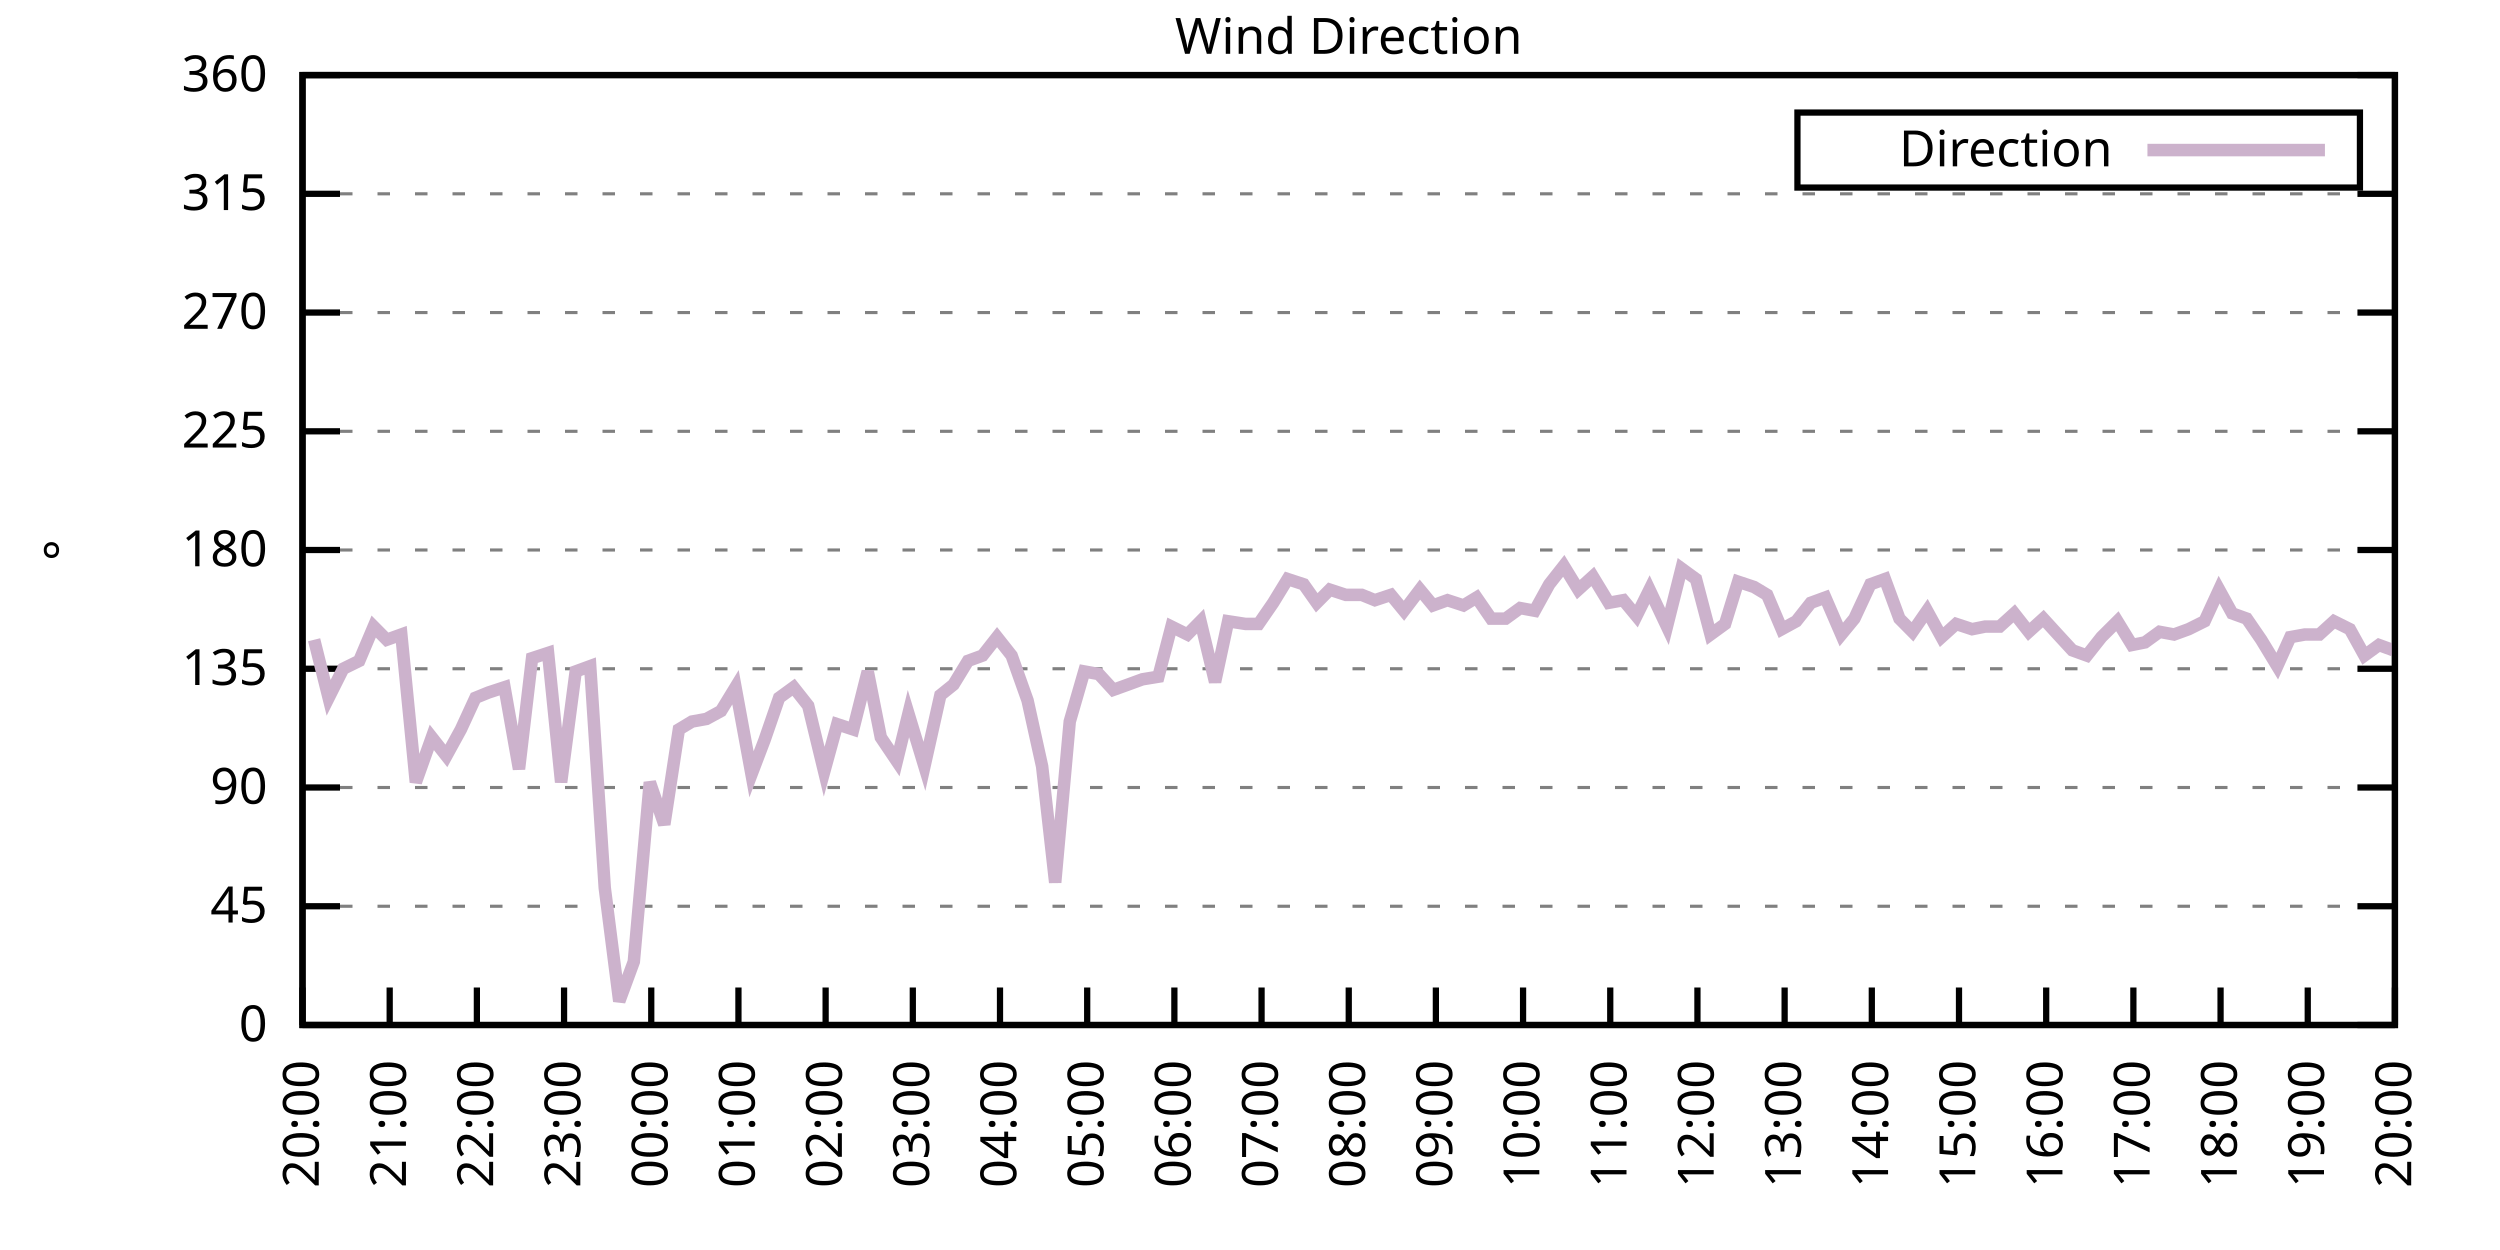
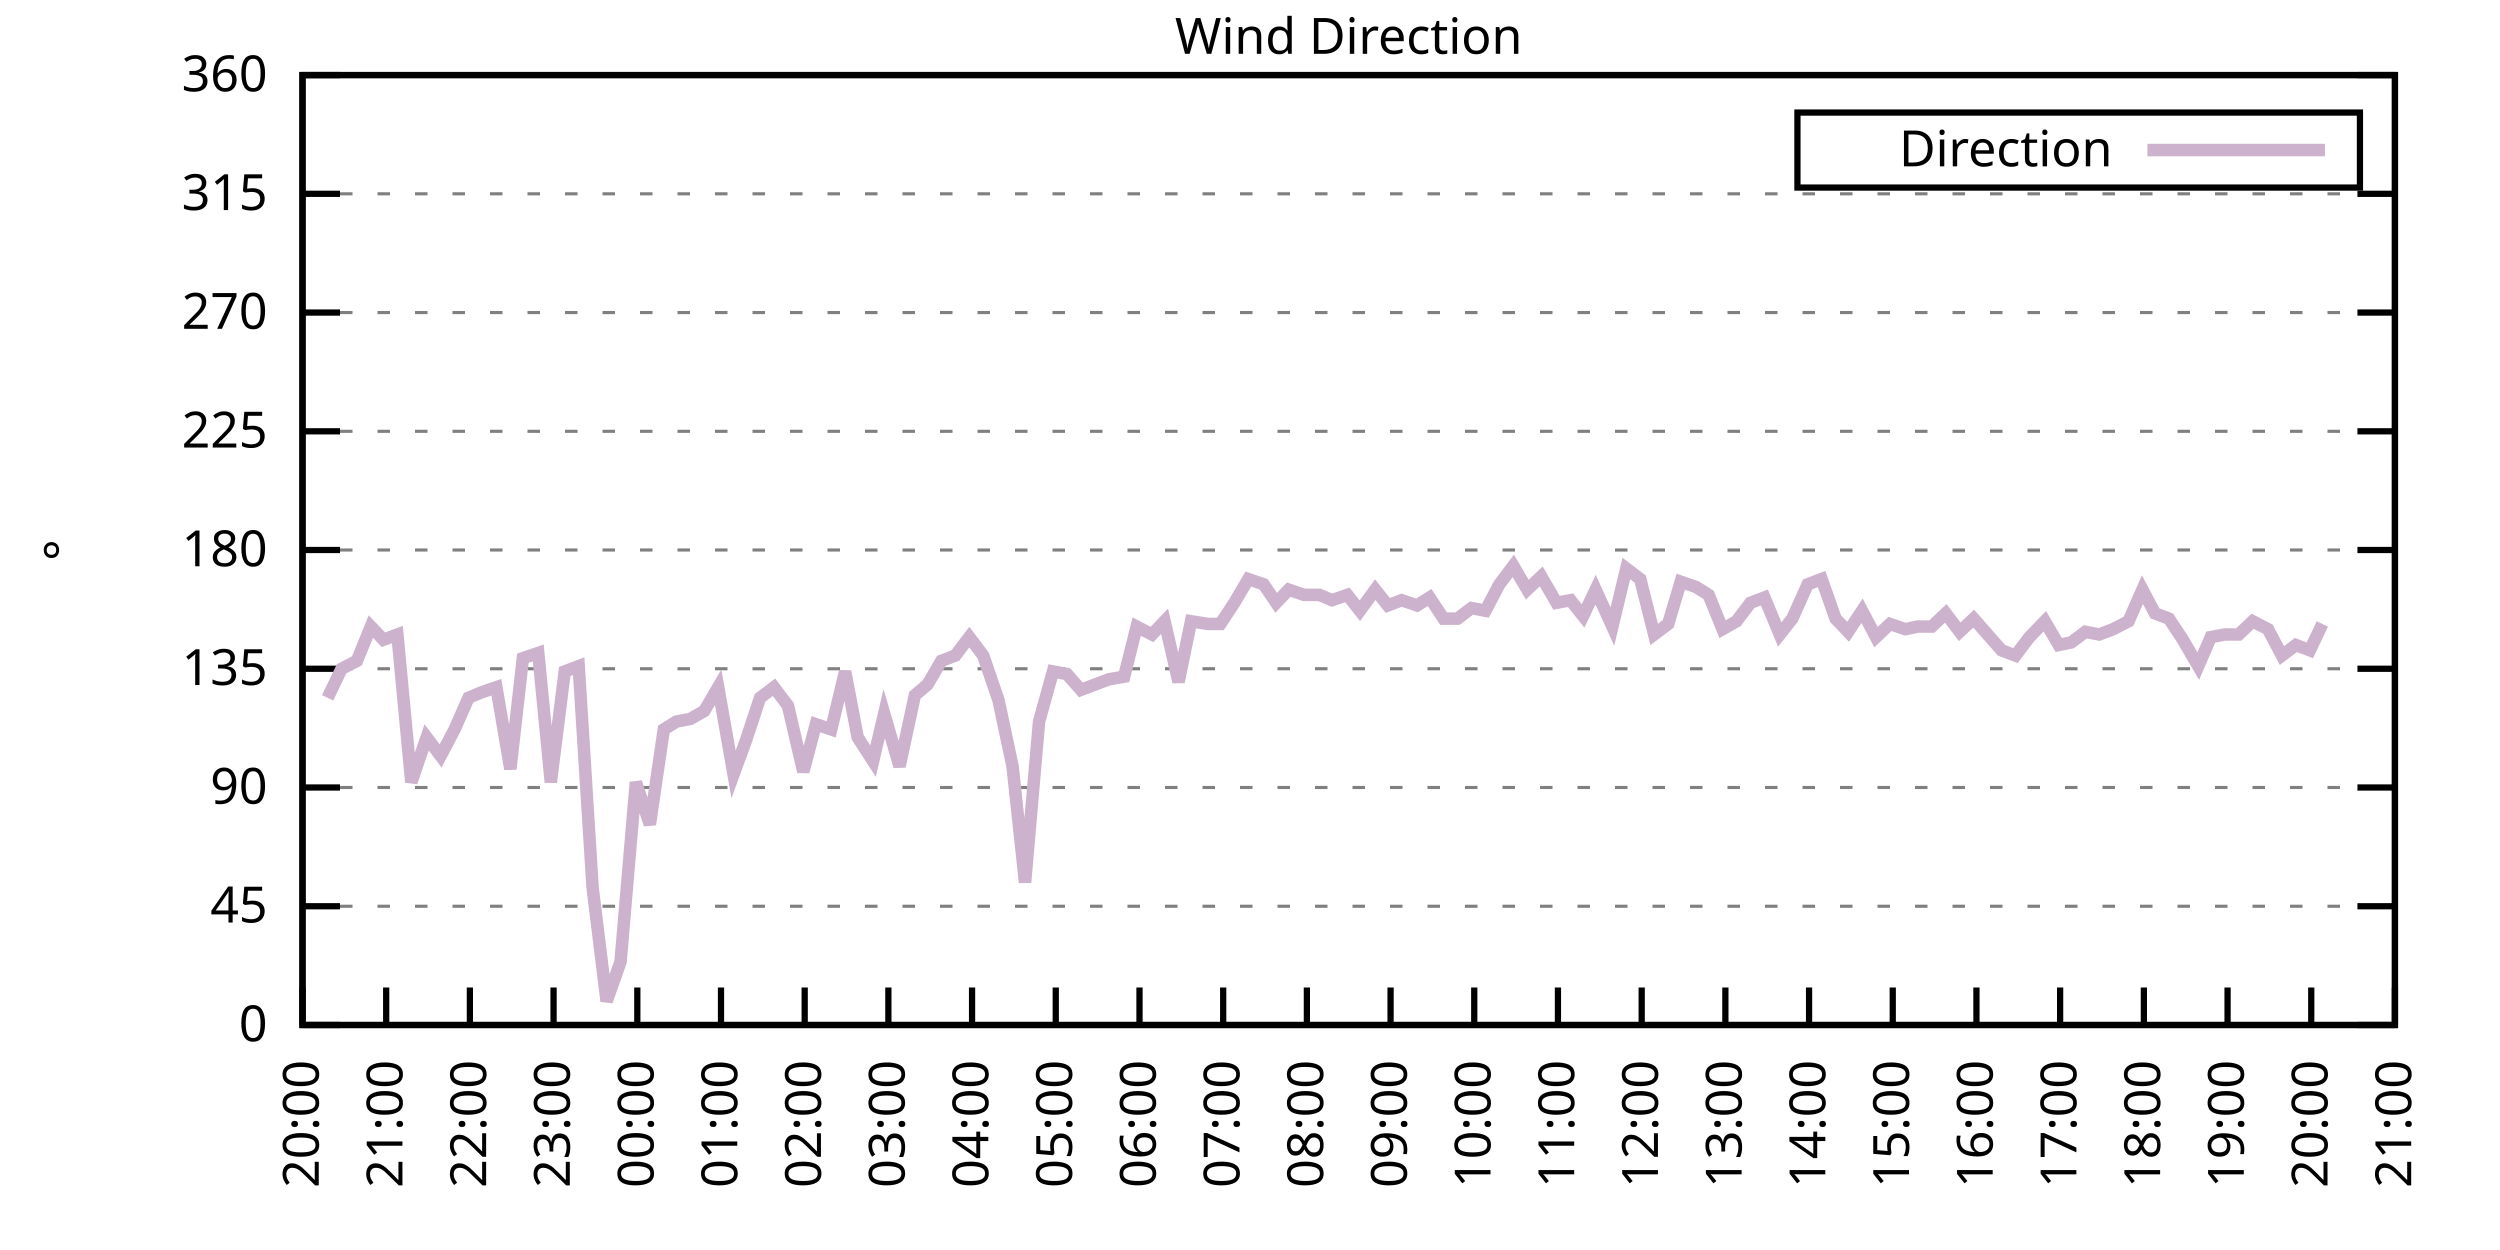
<svg xmlns="http://www.w3.org/2000/svg" xmlns:xlink="http://www.w3.org/1999/xlink" width="400" height="200" viewBox="0 0 400 200">
  <g id="gnuplot_canvas">
    <rect x="0" y="0" width="400" height="200" fill="none" />
    <defs>
      <circle id="gpDot" r="0.5" stroke-width="0.5" stroke="currentColor" />
      <path id="gpPt0" stroke-width="0.333" stroke="currentColor" d="M-1,0 h2 M0,-1 v2" />
      <path id="gpPt1" stroke-width="0.333" stroke="currentColor" d="M-1,-1 L1,1 M1,-1 L-1,1" />
      <path id="gpPt2" stroke-width="0.333" stroke="currentColor" d="M-1,0 L1,0 M0,-1 L0,1 M-1,-1 L1,1 M-1,1 L1,-1" />
      <rect id="gpPt3" stroke-width="0.333" stroke="currentColor" x="-1" y="-1" width="2" height="2" />
      <rect id="gpPt4" stroke-width="0.333" stroke="currentColor" fill="currentColor" x="-1" y="-1" width="2" height="2" />
      <circle id="gpPt5" stroke-width="0.333" stroke="currentColor" cx="0" cy="0" r="1" />
      <use xlink:href="#gpPt5" id="gpPt6" fill="currentColor" stroke="none" />
      <path id="gpPt7" stroke-width="0.333" stroke="currentColor" d="M0,-1.33 L-1.33,0.67 L1.33,0.67 z" />
      <use xlink:href="#gpPt7" id="gpPt8" fill="currentColor" stroke="none" />
      <use xlink:href="#gpPt7" id="gpPt9" stroke="currentColor" transform="rotate(180)" />
      <use xlink:href="#gpPt9" id="gpPt10" fill="currentColor" stroke="none" />
      <use xlink:href="#gpPt3" id="gpPt11" stroke="currentColor" transform="rotate(45)" />
      <use xlink:href="#gpPt11" id="gpPt12" fill="currentColor" stroke="none" />
      <path id="gpPt13" stroke-width="0.333" stroke="currentColor" d="M0,1.330 L1.265,0.411 L0.782,-1.067 L-0.782,-1.076 L-1.265,0.411 z" />
      <use xlink:href="#gpPt13" id="gpPt14" fill="currentColor" stroke="none" />
      <filter id="textbox" filterUnits="objectBoundingBox" x="0" y="0" height="1" width="1">
        <feFlood flood-color="white" flood-opacity="1" result="bgnd" />
        <feComposite in="SourceGraphic" in2="bgnd" operator="atop" />
      </filter>
      <filter id="greybox" filterUnits="objectBoundingBox" x="0" y="0" height="1" width="1">
        <feFlood flood-color="lightgrey" flood-opacity="1" result="grey" />
        <feComposite in="SourceGraphic" in2="grey" operator="atop" />
      </filter>
    </defs>
    <g fill="none" color="white" stroke="currentColor" stroke-width="1.00" stroke-linecap="butt" stroke-linejoin="miter">
</g>
    <g fill="none" color="black" stroke="currentColor" stroke-width="1.00" stroke-linecap="butt" stroke-linejoin="miter">
      <g stroke="none" shape-rendering="crispEdges">
        <polygon fill="rgb(255, 255, 255)" points="48.40,164.00 383.18,164.00 383.18,12.02 48.40,12.02 " />
      </g>
    </g>
    <g fill="none" color="black" stroke="currentColor" stroke-width="1.00" stroke-linecap="butt" stroke-linejoin="miter">
</g>
    <g fill="none" color="black" stroke="black" stroke-width="0.50" stroke-linecap="butt" stroke-linejoin="miter">
</g>
    <g fill="none" color="gray" stroke="currentColor" stroke-width="0.50" stroke-linecap="butt" stroke-linejoin="miter">
      <path stroke="gray" stroke-dasharray="2,4" class="gridline" d="M48.40,164.00 L383.19,164.00  " />
    </g>
    <g fill="none" color="gray" stroke="gray" stroke-width="1.00" stroke-linecap="butt" stroke-linejoin="miter">
</g>
    <g fill="none" color="black" stroke="currentColor" stroke-width="1.00" stroke-linecap="butt" stroke-linejoin="miter">
      <path stroke="black" d="M48.40,164.00 L54.40,164.00 M383.19,164.00 L377.19,164.00  " />
      <g transform="translate(42.80,166.60)" stroke="none" fill="black" font-family="Sans" font-size="8.00" text-anchor="end">
        <text>
          <tspan font-family="Sans"> 0</tspan>
        </text>
      </g>
    </g>
    <g fill="none" color="black" stroke="currentColor" stroke-width="1.00" stroke-linecap="butt" stroke-linejoin="miter">
</g>
    <g fill="none" color="black" stroke="black" stroke-width="0.50" stroke-linecap="butt" stroke-linejoin="miter">
</g>
    <g fill="none" color="gray" stroke="currentColor" stroke-width="0.50" stroke-linecap="butt" stroke-linejoin="miter">
      <path stroke="gray" stroke-dasharray="2,4" class="gridline" d="M48.40,145.00 L383.19,145.00  " />
    </g>
    <g fill="none" color="gray" stroke="gray" stroke-width="1.00" stroke-linecap="butt" stroke-linejoin="miter">
</g>
    <g fill="none" color="black" stroke="currentColor" stroke-width="1.00" stroke-linecap="butt" stroke-linejoin="miter">
      <path stroke="black" d="M48.40,145.00 L54.40,145.00 M383.19,145.00 L377.19,145.00  " />
      <g transform="translate(42.80,147.60)" stroke="none" fill="black" font-family="Sans" font-size="8.00" text-anchor="end">
        <text>
          <tspan font-family="Sans"> 45</tspan>
        </text>
      </g>
    </g>
    <g fill="none" color="black" stroke="currentColor" stroke-width="1.00" stroke-linecap="butt" stroke-linejoin="miter">
</g>
    <g fill="none" color="black" stroke="black" stroke-width="0.50" stroke-linecap="butt" stroke-linejoin="miter">
</g>
    <g fill="none" color="gray" stroke="currentColor" stroke-width="0.50" stroke-linecap="butt" stroke-linejoin="miter">
      <path stroke="gray" stroke-dasharray="2,4" class="gridline" d="M48.40,126.00 L383.19,126.00  " />
    </g>
    <g fill="none" color="gray" stroke="gray" stroke-width="1.00" stroke-linecap="butt" stroke-linejoin="miter">
</g>
    <g fill="none" color="black" stroke="currentColor" stroke-width="1.00" stroke-linecap="butt" stroke-linejoin="miter">
      <path stroke="black" d="M48.40,126.00 L54.40,126.00 M383.19,126.00 L377.19,126.00  " />
      <g transform="translate(42.80,128.60)" stroke="none" fill="black" font-family="Sans" font-size="8.00" text-anchor="end">
        <text>
          <tspan font-family="Sans"> 90</tspan>
        </text>
      </g>
    </g>
    <g fill="none" color="black" stroke="currentColor" stroke-width="1.00" stroke-linecap="butt" stroke-linejoin="miter">
</g>
    <g fill="none" color="black" stroke="black" stroke-width="0.50" stroke-linecap="butt" stroke-linejoin="miter">
</g>
    <g fill="none" color="gray" stroke="currentColor" stroke-width="0.50" stroke-linecap="butt" stroke-linejoin="miter">
      <path stroke="gray" stroke-dasharray="2,4" class="gridline" d="M48.40,107.00 L383.19,107.00  " />
    </g>
    <g fill="none" color="gray" stroke="gray" stroke-width="1.00" stroke-linecap="butt" stroke-linejoin="miter">
</g>
    <g fill="none" color="black" stroke="currentColor" stroke-width="1.00" stroke-linecap="butt" stroke-linejoin="miter">
      <path stroke="black" d="M48.40,107.00 L54.40,107.00 M383.19,107.00 L377.19,107.00  " />
      <g transform="translate(42.80,109.60)" stroke="none" fill="black" font-family="Sans" font-size="8.00" text-anchor="end">
        <text>
          <tspan font-family="Sans"> 135</tspan>
        </text>
      </g>
    </g>
    <g fill="none" color="black" stroke="currentColor" stroke-width="1.00" stroke-linecap="butt" stroke-linejoin="miter">
</g>
    <g fill="none" color="black" stroke="black" stroke-width="0.50" stroke-linecap="butt" stroke-linejoin="miter">
</g>
    <g fill="none" color="gray" stroke="currentColor" stroke-width="0.50" stroke-linecap="butt" stroke-linejoin="miter">
      <path stroke="gray" stroke-dasharray="2,4" class="gridline" d="M48.40,88.00 L383.19,88.00  " />
    </g>
    <g fill="none" color="gray" stroke="gray" stroke-width="1.00" stroke-linecap="butt" stroke-linejoin="miter">
</g>
    <g fill="none" color="black" stroke="currentColor" stroke-width="1.00" stroke-linecap="butt" stroke-linejoin="miter">
      <path stroke="black" d="M48.40,88.00 L54.40,88.00 M383.19,88.00 L377.19,88.00  " />
      <g transform="translate(42.80,90.60)" stroke="none" fill="black" font-family="Sans" font-size="8.00" text-anchor="end">
        <text>
          <tspan font-family="Sans"> 180</tspan>
        </text>
      </g>
    </g>
    <g fill="none" color="black" stroke="currentColor" stroke-width="1.00" stroke-linecap="butt" stroke-linejoin="miter">
</g>
    <g fill="none" color="black" stroke="black" stroke-width="0.50" stroke-linecap="butt" stroke-linejoin="miter">
</g>
    <g fill="none" color="gray" stroke="currentColor" stroke-width="0.50" stroke-linecap="butt" stroke-linejoin="miter">
      <path stroke="gray" stroke-dasharray="2,4" class="gridline" d="M48.40,69.01 L383.19,69.01  " />
    </g>
    <g fill="none" color="gray" stroke="gray" stroke-width="1.00" stroke-linecap="butt" stroke-linejoin="miter">
</g>
    <g fill="none" color="black" stroke="currentColor" stroke-width="1.00" stroke-linecap="butt" stroke-linejoin="miter">
      <path stroke="black" d="M48.40,69.01 L54.40,69.01 M383.19,69.01 L377.19,69.01  " />
      <g transform="translate(42.80,71.61)" stroke="none" fill="black" font-family="Sans" font-size="8.00" text-anchor="end">
        <text>
          <tspan font-family="Sans"> 225</tspan>
        </text>
      </g>
    </g>
    <g fill="none" color="black" stroke="currentColor" stroke-width="1.00" stroke-linecap="butt" stroke-linejoin="miter">
</g>
    <g fill="none" color="black" stroke="black" stroke-width="0.50" stroke-linecap="butt" stroke-linejoin="miter">
</g>
    <g fill="none" color="gray" stroke="currentColor" stroke-width="0.50" stroke-linecap="butt" stroke-linejoin="miter">
      <path stroke="gray" stroke-dasharray="2,4" class="gridline" d="M48.40,50.01 L383.19,50.01  " />
    </g>
    <g fill="none" color="gray" stroke="gray" stroke-width="1.00" stroke-linecap="butt" stroke-linejoin="miter">
</g>
    <g fill="none" color="black" stroke="currentColor" stroke-width="1.00" stroke-linecap="butt" stroke-linejoin="miter">
      <path stroke="black" d="M48.40,50.01 L54.40,50.01 M383.19,50.01 L377.19,50.01  " />
      <g transform="translate(42.80,52.61)" stroke="none" fill="black" font-family="Sans" font-size="8.00" text-anchor="end">
        <text>
          <tspan font-family="Sans"> 270</tspan>
        </text>
      </g>
    </g>
    <g fill="none" color="black" stroke="currentColor" stroke-width="1.00" stroke-linecap="butt" stroke-linejoin="miter">
</g>
    <g fill="none" color="black" stroke="black" stroke-width="0.50" stroke-linecap="butt" stroke-linejoin="miter">
</g>
    <g fill="none" color="gray" stroke="currentColor" stroke-width="0.50" stroke-linecap="butt" stroke-linejoin="miter">
      <path stroke="gray" stroke-dasharray="2,4" class="gridline" d="M48.40,31.01 L383.19,31.01  " />
    </g>
    <g fill="none" color="gray" stroke="gray" stroke-width="1.00" stroke-linecap="butt" stroke-linejoin="miter">
</g>
    <g fill="none" color="black" stroke="currentColor" stroke-width="1.00" stroke-linecap="butt" stroke-linejoin="miter">
      <path stroke="black" d="M48.40,31.01 L54.40,31.01 M383.19,31.01 L377.19,31.01  " />
      <g transform="translate(42.80,33.61)" stroke="none" fill="black" font-family="Sans" font-size="8.00" text-anchor="end">
        <text>
          <tspan font-family="Sans"> 315</tspan>
        </text>
      </g>
    </g>
    <g fill="none" color="black" stroke="currentColor" stroke-width="1.00" stroke-linecap="butt" stroke-linejoin="miter">
</g>
    <g fill="none" color="black" stroke="black" stroke-width="0.50" stroke-linecap="butt" stroke-linejoin="miter">
</g>
    <g fill="none" color="gray" stroke="currentColor" stroke-width="0.50" stroke-linecap="butt" stroke-linejoin="miter">
      <path stroke="gray" stroke-dasharray="2,4" class="gridline" d="M48.40,12.01 L383.19,12.01  " />
    </g>
    <g fill="none" color="gray" stroke="gray" stroke-width="1.00" stroke-linecap="butt" stroke-linejoin="miter">
</g>
    <g fill="none" color="black" stroke="currentColor" stroke-width="1.00" stroke-linecap="butt" stroke-linejoin="miter">
      <path stroke="black" d="M48.40,12.01 L54.40,12.01 M383.19,12.01 L377.19,12.01  " />
      <g transform="translate(42.80,14.61)" stroke="none" fill="black" font-family="Sans" font-size="8.00" text-anchor="end">
        <text>
          <tspan font-family="Sans"> 360</tspan>
        </text>
      </g>
    </g>
    <g fill="none" color="black" stroke="currentColor" stroke-width="1.00" stroke-linecap="butt" stroke-linejoin="miter">
      <path stroke="black" d="M48.40,164.00 L48.40,158.00  " />
      <g transform="translate(51.00,169.60) rotate(270.00)" stroke="none" fill="black" font-family="Sans" font-size="8.00" text-anchor="end">
        <text>
          <tspan font-family="Sans">20:00</tspan>
        </text>
      </g>
    </g>
    <g fill="none" color="black" stroke="currentColor" stroke-width="1.00" stroke-linecap="butt" stroke-linejoin="miter">
-       <path stroke="black" d="M62.35,164.00 L62.35,158.00  " />
-       <g transform="translate(64.95,169.60) rotate(270.00)" stroke="none" fill="black" font-family="Sans" font-size="8.00" text-anchor="end">
+       <path stroke="black" d="M61.79,164.00 L61.79,158.00  " />
+       <g transform="translate(64.39,169.60) rotate(270.00)" stroke="none" fill="black" font-family="Sans" font-size="8.00" text-anchor="end">
        <text>
          <tspan font-family="Sans">21:00</tspan>
        </text>
      </g>
    </g>
    <g fill="none" color="black" stroke="currentColor" stroke-width="1.00" stroke-linecap="butt" stroke-linejoin="miter">
-       <path stroke="black" d="M76.30,164.00 L76.30,158.00  " />
-       <g transform="translate(78.90,169.60) rotate(270.00)" stroke="none" fill="black" font-family="Sans" font-size="8.00" text-anchor="end">
+       <path stroke="black" d="M75.18,164.00 L75.18,158.00  " />
+       <g transform="translate(77.78,169.60) rotate(270.00)" stroke="none" fill="black" font-family="Sans" font-size="8.00" text-anchor="end">
        <text>
          <tspan font-family="Sans">22:00</tspan>
        </text>
      </g>
    </g>
    <g fill="none" color="black" stroke="currentColor" stroke-width="1.00" stroke-linecap="butt" stroke-linejoin="miter">
-       <path stroke="black" d="M90.25,164.00 L90.25,158.00  " />
-       <g transform="translate(92.85,169.60) rotate(270.00)" stroke="none" fill="black" font-family="Sans" font-size="8.00" text-anchor="end">
+       <path stroke="black" d="M88.57,164.00 L88.57,158.00  " />
+       <g transform="translate(91.17,169.60) rotate(270.00)" stroke="none" fill="black" font-family="Sans" font-size="8.00" text-anchor="end">
        <text>
          <tspan font-family="Sans">23:00</tspan>
        </text>
      </g>
    </g>
    <g fill="none" color="black" stroke="currentColor" stroke-width="1.00" stroke-linecap="butt" stroke-linejoin="miter">
-       <path stroke="black" d="M104.20,164.00 L104.20,158.00  " />
-       <g transform="translate(106.80,169.60) rotate(270.00)" stroke="none" fill="black" font-family="Sans" font-size="8.00" text-anchor="end">
+       <path stroke="black" d="M101.97,164.00 L101.97,158.00  " />
+       <g transform="translate(104.57,169.60) rotate(270.00)" stroke="none" fill="black" font-family="Sans" font-size="8.00" text-anchor="end">
        <text>
          <tspan font-family="Sans">00:00</tspan>
        </text>
      </g>
    </g>
    <g fill="none" color="black" stroke="currentColor" stroke-width="1.00" stroke-linecap="butt" stroke-linejoin="miter">
-       <path stroke="black" d="M118.15,164.00 L118.15,158.00  " />
-       <g transform="translate(120.75,169.60) rotate(270.00)" stroke="none" fill="black" font-family="Sans" font-size="8.00" text-anchor="end">
+       <path stroke="black" d="M115.36,164.00 L115.36,158.00  " />
+       <g transform="translate(117.96,169.60) rotate(270.00)" stroke="none" fill="black" font-family="Sans" font-size="8.00" text-anchor="end">
        <text>
          <tspan font-family="Sans">01:00</tspan>
        </text>
      </g>
    </g>
    <g fill="none" color="black" stroke="currentColor" stroke-width="1.00" stroke-linecap="butt" stroke-linejoin="miter">
-       <path stroke="black" d="M132.10,164.00 L132.10,158.00  " />
-       <g transform="translate(134.70,169.60) rotate(270.00)" stroke="none" fill="black" font-family="Sans" font-size="8.00" text-anchor="end">
+       <path stroke="black" d="M128.75,164.00 L128.75,158.00  " />
+       <g transform="translate(131.35,169.60) rotate(270.00)" stroke="none" fill="black" font-family="Sans" font-size="8.00" text-anchor="end">
        <text>
          <tspan font-family="Sans">02:00</tspan>
        </text>
      </g>
    </g>
    <g fill="none" color="black" stroke="currentColor" stroke-width="1.00" stroke-linecap="butt" stroke-linejoin="miter">
-       <path stroke="black" d="M146.05,164.00 L146.05,158.00  " />
-       <g transform="translate(148.65,169.60) rotate(270.00)" stroke="none" fill="black" font-family="Sans" font-size="8.00" text-anchor="end">
+       <path stroke="black" d="M142.14,164.00 L142.14,158.00  " />
+       <g transform="translate(144.74,169.60) rotate(270.00)" stroke="none" fill="black" font-family="Sans" font-size="8.00" text-anchor="end">
        <text>
          <tspan font-family="Sans">03:00</tspan>
        </text>
      </g>
    </g>
    <g fill="none" color="black" stroke="currentColor" stroke-width="1.00" stroke-linecap="butt" stroke-linejoin="miter">
-       <path stroke="black" d="M160.00,164.00 L160.00,158.00  " />
-       <g transform="translate(162.60,169.60) rotate(270.00)" stroke="none" fill="black" font-family="Sans" font-size="8.00" text-anchor="end">
+       <path stroke="black" d="M155.53,164.00 L155.53,158.00  " />
+       <g transform="translate(158.13,169.60) rotate(270.00)" stroke="none" fill="black" font-family="Sans" font-size="8.00" text-anchor="end">
        <text>
          <tspan font-family="Sans">04:00</tspan>
        </text>
      </g>
    </g>
    <g fill="none" color="black" stroke="currentColor" stroke-width="1.00" stroke-linecap="butt" stroke-linejoin="miter">
-       <path stroke="black" d="M173.95,164.00 L173.95,158.00  " />
-       <g transform="translate(176.55,169.60) rotate(270.00)" stroke="none" fill="black" font-family="Sans" font-size="8.00" text-anchor="end">
+       <path stroke="black" d="M168.92,164.00 L168.92,158.00  " />
+       <g transform="translate(171.52,169.60) rotate(270.00)" stroke="none" fill="black" font-family="Sans" font-size="8.00" text-anchor="end">
        <text>
          <tspan font-family="Sans">05:00</tspan>
        </text>
      </g>
    </g>
    <g fill="none" color="black" stroke="currentColor" stroke-width="1.00" stroke-linecap="butt" stroke-linejoin="miter">
-       <path stroke="black" d="M187.90,164.00 L187.90,158.00  " />
-       <g transform="translate(190.50,169.60) rotate(270.00)" stroke="none" fill="black" font-family="Sans" font-size="8.00" text-anchor="end">
+       <path stroke="black" d="M182.32,164.00 L182.32,158.00  " />
+       <g transform="translate(184.92,169.60) rotate(270.00)" stroke="none" fill="black" font-family="Sans" font-size="8.00" text-anchor="end">
        <text>
          <tspan font-family="Sans">06:00</tspan>
        </text>
      </g>
    </g>
    <g fill="none" color="black" stroke="currentColor" stroke-width="1.00" stroke-linecap="butt" stroke-linejoin="miter">
-       <path stroke="black" d="M201.85,164.00 L201.85,158.00  " />
-       <g transform="translate(204.45,169.60) rotate(270.00)" stroke="none" fill="black" font-family="Sans" font-size="8.00" text-anchor="end">
+       <path stroke="black" d="M195.71,164.00 L195.71,158.00  " />
+       <g transform="translate(198.31,169.60) rotate(270.00)" stroke="none" fill="black" font-family="Sans" font-size="8.00" text-anchor="end">
        <text>
          <tspan font-family="Sans">07:00</tspan>
        </text>
      </g>
    </g>
    <g fill="none" color="black" stroke="currentColor" stroke-width="1.00" stroke-linecap="butt" stroke-linejoin="miter">
-       <path stroke="black" d="M215.80,164.00 L215.80,158.00  " />
-       <g transform="translate(218.40,169.60) rotate(270.00)" stroke="none" fill="black" font-family="Sans" font-size="8.00" text-anchor="end">
+       <path stroke="black" d="M209.10,164.00 L209.10,158.00  " />
+       <g transform="translate(211.70,169.60) rotate(270.00)" stroke="none" fill="black" font-family="Sans" font-size="8.00" text-anchor="end">
        <text>
          <tspan font-family="Sans">08:00</tspan>
        </text>
      </g>
    </g>
    <g fill="none" color="black" stroke="currentColor" stroke-width="1.00" stroke-linecap="butt" stroke-linejoin="miter">
-       <path stroke="black" d="M229.74,164.00 L229.74,158.00  " />
-       <g transform="translate(232.34,169.60) rotate(270.00)" stroke="none" fill="black" font-family="Sans" font-size="8.00" text-anchor="end">
+       <path stroke="black" d="M222.49,164.00 L222.49,158.00  " />
+       <g transform="translate(225.09,169.60) rotate(270.00)" stroke="none" fill="black" font-family="Sans" font-size="8.00" text-anchor="end">
        <text>
          <tspan font-family="Sans">09:00</tspan>
        </text>
      </g>
    </g>
    <g fill="none" color="black" stroke="currentColor" stroke-width="1.00" stroke-linecap="butt" stroke-linejoin="miter">
-       <path stroke="black" d="M243.69,164.00 L243.69,158.00  " />
-       <g transform="translate(246.29,169.60) rotate(270.00)" stroke="none" fill="black" font-family="Sans" font-size="8.00" text-anchor="end">
+       <path stroke="black" d="M235.88,164.00 L235.88,158.00  " />
+       <g transform="translate(238.48,169.60) rotate(270.00)" stroke="none" fill="black" font-family="Sans" font-size="8.00" text-anchor="end">
        <text>
          <tspan font-family="Sans">10:00</tspan>
        </text>
      </g>
    </g>
    <g fill="none" color="black" stroke="currentColor" stroke-width="1.00" stroke-linecap="butt" stroke-linejoin="miter">
-       <path stroke="black" d="M257.64,164.00 L257.64,158.00  " />
-       <g transform="translate(260.24,169.60) rotate(270.00)" stroke="none" fill="black" font-family="Sans" font-size="8.00" text-anchor="end">
+       <path stroke="black" d="M249.27,164.00 L249.27,158.00  " />
+       <g transform="translate(251.87,169.60) rotate(270.00)" stroke="none" fill="black" font-family="Sans" font-size="8.00" text-anchor="end">
        <text>
          <tspan font-family="Sans">11:00</tspan>
        </text>
      </g>
    </g>
    <g fill="none" color="black" stroke="currentColor" stroke-width="1.00" stroke-linecap="butt" stroke-linejoin="miter">
-       <path stroke="black" d="M271.59,164.00 L271.59,158.00  " />
-       <g transform="translate(274.19,169.60) rotate(270.00)" stroke="none" fill="black" font-family="Sans" font-size="8.00" text-anchor="end">
+       <path stroke="black" d="M262.67,164.00 L262.67,158.00  " />
+       <g transform="translate(265.27,169.60) rotate(270.00)" stroke="none" fill="black" font-family="Sans" font-size="8.00" text-anchor="end">
        <text>
          <tspan font-family="Sans">12:00</tspan>
        </text>
      </g>
    </g>
    <g fill="none" color="black" stroke="currentColor" stroke-width="1.00" stroke-linecap="butt" stroke-linejoin="miter">
-       <path stroke="black" d="M285.54,164.00 L285.54,158.00  " />
-       <g transform="translate(288.14,169.60) rotate(270.00)" stroke="none" fill="black" font-family="Sans" font-size="8.00" text-anchor="end">
+       <path stroke="black" d="M276.06,164.00 L276.06,158.00  " />
+       <g transform="translate(278.66,169.60) rotate(270.00)" stroke="none" fill="black" font-family="Sans" font-size="8.00" text-anchor="end">
        <text>
          <tspan font-family="Sans">13:00</tspan>
        </text>
      </g>
    </g>
    <g fill="none" color="black" stroke="currentColor" stroke-width="1.00" stroke-linecap="butt" stroke-linejoin="miter">
-       <path stroke="black" d="M299.49,164.00 L299.49,158.00  " />
-       <g transform="translate(302.09,169.60) rotate(270.00)" stroke="none" fill="black" font-family="Sans" font-size="8.00" text-anchor="end">
+       <path stroke="black" d="M289.45,164.00 L289.45,158.00  " />
+       <g transform="translate(292.05,169.60) rotate(270.00)" stroke="none" fill="black" font-family="Sans" font-size="8.00" text-anchor="end">
        <text>
          <tspan font-family="Sans">14:00</tspan>
        </text>
      </g>
    </g>
    <g fill="none" color="black" stroke="currentColor" stroke-width="1.00" stroke-linecap="butt" stroke-linejoin="miter">
-       <path stroke="black" d="M313.44,164.00 L313.44,158.00  " />
-       <g transform="translate(316.04,169.60) rotate(270.00)" stroke="none" fill="black" font-family="Sans" font-size="8.00" text-anchor="end">
+       <path stroke="black" d="M302.84,164.00 L302.84,158.00  " />
+       <g transform="translate(305.44,169.60) rotate(270.00)" stroke="none" fill="black" font-family="Sans" font-size="8.00" text-anchor="end">
        <text>
          <tspan font-family="Sans">15:00</tspan>
        </text>
      </g>
    </g>
    <g fill="none" color="black" stroke="currentColor" stroke-width="1.00" stroke-linecap="butt" stroke-linejoin="miter">
-       <path stroke="black" d="M327.39,164.00 L327.39,158.00  " />
-       <g transform="translate(329.99,169.60) rotate(270.00)" stroke="none" fill="black" font-family="Sans" font-size="8.00" text-anchor="end">
+       <path stroke="black" d="M316.23,164.00 L316.23,158.00  " />
+       <g transform="translate(318.83,169.60) rotate(270.00)" stroke="none" fill="black" font-family="Sans" font-size="8.00" text-anchor="end">
        <text>
          <tspan font-family="Sans">16:00</tspan>
        </text>
      </g>
    </g>
    <g fill="none" color="black" stroke="currentColor" stroke-width="1.00" stroke-linecap="butt" stroke-linejoin="miter">
-       <path stroke="black" d="M341.34,164.00 L341.34,158.00  " />
-       <g transform="translate(343.94,169.60) rotate(270.00)" stroke="none" fill="black" font-family="Sans" font-size="8.00" text-anchor="end">
+       <path stroke="black" d="M329.62,164.00 L329.62,158.00  " />
+       <g transform="translate(332.22,169.60) rotate(270.00)" stroke="none" fill="black" font-family="Sans" font-size="8.00" text-anchor="end">
        <text>
          <tspan font-family="Sans">17:00</tspan>
        </text>
      </g>
    </g>
    <g fill="none" color="black" stroke="currentColor" stroke-width="1.00" stroke-linecap="butt" stroke-linejoin="miter">
-       <path stroke="black" d="M355.29,164.00 L355.29,158.00  " />
-       <g transform="translate(357.89,169.60) rotate(270.00)" stroke="none" fill="black" font-family="Sans" font-size="8.00" text-anchor="end">
+       <path stroke="black" d="M343.02,164.00 L343.02,158.00  " />
+       <g transform="translate(345.62,169.60) rotate(270.00)" stroke="none" fill="black" font-family="Sans" font-size="8.00" text-anchor="end">
        <text>
          <tspan font-family="Sans">18:00</tspan>
        </text>
      </g>
    </g>
    <g fill="none" color="black" stroke="currentColor" stroke-width="1.00" stroke-linecap="butt" stroke-linejoin="miter">
-       <path stroke="black" d="M369.24,164.00 L369.24,158.00  " />
-       <g transform="translate(371.84,169.60) rotate(270.00)" stroke="none" fill="black" font-family="Sans" font-size="8.00" text-anchor="end">
+       <path stroke="black" d="M356.41,164.00 L356.41,158.00  " />
+       <g transform="translate(359.01,169.60) rotate(270.00)" stroke="none" fill="black" font-family="Sans" font-size="8.00" text-anchor="end">
        <text>
          <tspan font-family="Sans">19:00</tspan>
+         </text>
+       </g>
+     </g>
+     <g fill="none" color="black" stroke="currentColor" stroke-width="1.00" stroke-linecap="butt" stroke-linejoin="miter">
+       <path stroke="black" d="M369.80,164.00 L369.80,158.00  " />
+       <g transform="translate(372.40,169.60) rotate(270.00)" stroke="none" fill="black" font-family="Sans" font-size="8.00" text-anchor="end">
+         <text>
+           <tspan font-family="Sans">20:00</tspan>
        </text>
      </g>
    </g>
    <g fill="none" color="black" stroke="currentColor" stroke-width="1.00" stroke-linecap="butt" stroke-linejoin="miter">
      <path stroke="black" d="M383.19,164.00 L383.19,158.00  " />
      <g transform="translate(385.79,169.60) rotate(270.00)" stroke="none" fill="black" font-family="Sans" font-size="8.00" text-anchor="end">
        <text>
-           <tspan font-family="Sans">20:00</tspan>
+           <tspan font-family="Sans">21:00</tspan>
        </text>
      </g>
    </g>
    <g fill="none" color="black" stroke="currentColor" stroke-width="1.00" stroke-linecap="butt" stroke-linejoin="miter">
</g>
    <g fill="none" color="black" stroke="currentColor" stroke-width="1.00" stroke-linecap="butt" stroke-linejoin="miter">
      <path stroke="black" d="M48.40,12.01 L48.40,164.00 L383.19,164.00 L383.19,12.01 L48.40,12.01 Z  " />
    </g>
    <g fill="none" color="black" stroke="currentColor" stroke-width="1.00" stroke-linecap="butt" stroke-linejoin="miter">
</g>
    <g fill="none" color="black" stroke="currentColor" stroke-width="1.00" stroke-linecap="butt" stroke-linejoin="miter">
      <path stroke="black" d="M287.59,30.01 L287.59,18.01 L377.59,18.01 L377.59,30.01 L287.59,30.01 Z  " />
    </g>
    <g id="Wind_direction_plot_1">
      <g fill="none" color="white" stroke="black" stroke-width="2.00" stroke-linecap="butt" stroke-linejoin="miter">
</g>
      <g fill="none" color="black" stroke="currentColor" stroke-width="2.00" stroke-linecap="butt" stroke-linejoin="miter">
        <g transform="translate(337.99,26.61)" stroke="none" fill="black" font-family="Sans" font-size="8.00" text-anchor="end">
          <text>
            <tspan font-family="Sans">Direction</tspan>
          </text>
        </g>
      </g>
      <g fill="none" color="black" stroke="currentColor" stroke-width="2.00" stroke-linecap="butt" stroke-linejoin="miter">
-         <path stroke="rgb(204, 178, 204)" d="M343.59,24.01 L371.99,24.01 M50.26,102.36 L52.58,111.65 L54.91,107.00 L57.47,105.74 L59.79,100.25 L61.88,102.36   L64.21,101.52 L66.53,125.16 L69.09,117.98 L71.42,120.94 L73.74,116.71 L76.07,111.65 L78.16,110.80 L80.72,109.96   L83.04,123.05 L85.13,105.31 L87.69,104.47 L89.78,125.16 L92.11,107.43 L94.43,106.58 L96.76,142.05 L99.08,160.20   L101.41,153.87 L103.97,125.16 L106.29,131.91 L108.62,116.71 L110.71,115.45 L113.03,115.03 L115.36,113.76 L117.68,109.96   L120.24,123.89 L122.33,118.40 L124.66,111.65 L126.98,109.96 L129.31,112.91 L131.87,123.47 L133.96,115.87 L136.51,116.71   L138.84,107.43 L140.93,117.98 L143.49,121.78 L145.35,114.18 L147.91,122.62 L150.46,111.23 L152.56,109.54 L154.88,105.74   L157.21,104.89 L159.53,101.94 L161.86,104.89 L164.41,112.07 L166.74,122.62 L168.83,141.20 L171.16,115.45 L173.48,107.43   L175.81,107.85 L178.13,110.38 L180.46,109.54 L182.78,108.69 L185.34,108.27 L187.43,100.25 L189.99,101.52 L192.08,99.40   L194.41,109.11 L196.50,99.40 L199.29,99.83 L201.38,99.83 L203.71,96.45 L206.03,92.65 L208.59,93.49 L210.68,96.45   L212.77,94.34 L215.33,95.18 L217.89,95.18 L219.98,96.03 L222.54,95.18 L224.63,97.72 L227.19,94.34 L229.28,96.87   L231.60,96.03 L234.16,96.87 L236.25,95.60 L238.58,98.98 L240.90,98.98 L243.23,97.29 L245.55,97.72 L247.88,93.49   L250.20,90.54 L252.53,94.34 L254.85,92.23 L257.41,96.45 L259.74,96.03 L261.83,98.56 L263.92,94.34 L266.71,100.25   L269.04,90.96 L271.36,92.65 L273.69,101.52 L276.01,99.83 L278.10,93.07 L280.66,93.92 L282.75,95.18 L285.08,100.67   L287.40,99.40 L289.73,96.45 L292.05,95.60 L294.61,101.52 L296.70,98.98 L299.26,93.49 L301.58,92.65 L303.91,98.98   L306.00,101.09 L308.33,97.72 L310.65,101.94 L312.98,99.83 L315.53,100.67 L317.63,100.25 L319.95,100.25 L322.28,98.14   L324.60,101.09 L326.93,98.98 L329.25,101.52 L331.58,104.05 L333.90,104.89 L336.23,101.94 L338.78,99.40 L341.11,103.20   L343.20,102.78 L345.53,101.09 L347.85,101.52 L350.18,100.67 L352.73,99.40 L355.06,94.34 L357.15,98.14 L359.48,98.98   L361.80,102.36 L364.36,106.58 L366.45,101.94 L368.78,101.52 L371.10,101.52 L373.43,99.40 L375.98,100.67 L378.31,104.89   L380.63,103.20 L382.96,104.05  " />
+         <path stroke="rgb(204, 178, 204)" d="M343.59,24.01 L371.99,24.01 M52.42,111.65 L54.65,107.00 L57.10,105.74 L59.34,100.25 L61.35,102.36 L63.58,101.52   L65.81,125.16 L68.26,117.98 L70.50,120.94 L72.73,116.71 L74.96,111.65 L76.97,110.80 L79.42,109.96 L81.66,123.05   L83.66,105.31 L86.12,104.47 L88.13,125.16 L90.36,107.43 L92.59,106.58 L94.82,142.05 L97.06,160.20 L99.29,153.87   L101.74,125.16 L103.98,131.91 L106.21,116.71 L108.22,115.45 L110.45,115.03 L112.68,113.76 L114.91,109.96 L117.37,123.89   L119.38,118.40 L121.61,111.65 L123.84,109.96 L126.07,112.91 L128.53,123.47 L130.54,115.87 L132.99,116.71 L135.22,107.43   L137.23,117.98 L139.69,121.78 L141.47,114.18 L143.93,122.62 L146.38,111.23 L148.39,109.54 L150.62,105.74 L152.85,104.89   L155.09,101.94 L157.32,104.89 L159.77,112.07 L162.01,122.62 L164.01,141.20 L166.25,115.45 L168.48,107.43 L170.71,107.85   L172.94,110.38 L175.17,109.54 L177.41,108.69 L179.86,108.27 L181.87,100.25 L184.32,101.52 L186.33,99.40 L188.57,109.11   L190.57,99.40 L193.25,99.83 L195.26,99.83 L197.49,96.45 L199.73,92.65 L202.18,93.49 L204.19,96.45 L206.20,94.34   L208.65,95.18 L211.11,95.18 L213.12,96.03 L215.57,95.18 L217.58,97.72 L220.04,94.34 L222.04,96.87 L224.28,96.03   L226.73,96.87 L228.74,95.60 L230.97,98.98 L233.20,98.98 L235.44,97.29 L237.67,97.72 L239.90,93.49 L242.13,90.54   L244.36,94.34 L246.60,92.23 L249.05,96.45 L251.28,96.03 L253.29,98.56 L255.30,94.34 L257.98,100.25 L260.21,90.96   L262.44,92.65 L264.67,101.52 L266.91,99.83 L268.92,93.07 L271.37,93.92 L273.38,95.18 L275.61,100.67 L277.84,99.40   L280.07,96.45 L282.31,95.60 L284.76,101.52 L286.77,98.98 L289.23,93.49 L291.46,92.65 L293.69,98.98 L295.70,101.09   L297.93,97.72 L300.16,101.94 L302.39,99.83 L304.85,100.67 L306.86,100.25 L309.09,100.25 L311.32,98.14 L313.55,101.09   L315.79,98.98 L318.02,101.52 L320.25,104.05 L322.48,104.89 L324.71,101.94 L327.17,99.40 L329.40,103.20 L331.41,102.78   L333.64,101.09 L335.87,101.52 L338.10,100.67 L340.56,99.40 L342.79,94.34 L344.80,98.14 L347.03,98.98 L349.26,102.36   L351.72,106.58 L353.73,101.94 L355.96,101.52 L358.19,101.52 L360.42,99.40 L362.88,100.67 L365.11,104.89 L367.34,103.20   L369.58,104.05 L371.58,99.83  " />
      </g>
    </g>
    <g fill="none" color="black" stroke="currentColor" stroke-width="2.00" stroke-linecap="butt" stroke-linejoin="miter">
</g>
    <g fill="none" color="black" stroke="black" stroke-width="1.00" stroke-linecap="butt" stroke-linejoin="miter">
</g>
    <g fill="none" color="black" stroke="currentColor" stroke-width="1.00" stroke-linecap="butt" stroke-linejoin="miter">
      <path stroke="black" d="M48.40,12.01 L48.40,164.00 L383.19,164.00 L383.19,12.01 L48.40,12.01 Z  " />
      <g transform="translate(12.80,88.01) rotate(270.00)" stroke="none" fill="black" font-family="Sans" font-size="8.00" text-anchor="middle">
        <text>
          <tspan font-family="Sans">°</tspan>
        </text>
      </g>
    </g>
    <g fill="none" color="black" stroke="currentColor" stroke-width="1.00" stroke-linecap="butt" stroke-linejoin="miter">
</g>
    <g fill="none" color="black" stroke="currentColor" stroke-width="1.00" stroke-linecap="butt" stroke-linejoin="miter">
      <g transform="translate(215.79,8.61)" stroke="none" fill="black" font-family="Sans" font-size="8.00" text-anchor="middle">
        <text>
          <tspan font-family="Sans">Wind Direction</tspan>
        </text>
      </g>
    </g>
    <g fill="none" color="black" stroke="currentColor" stroke-width="1.00" stroke-linecap="butt" stroke-linejoin="miter">
</g>
  </g>
</svg>
